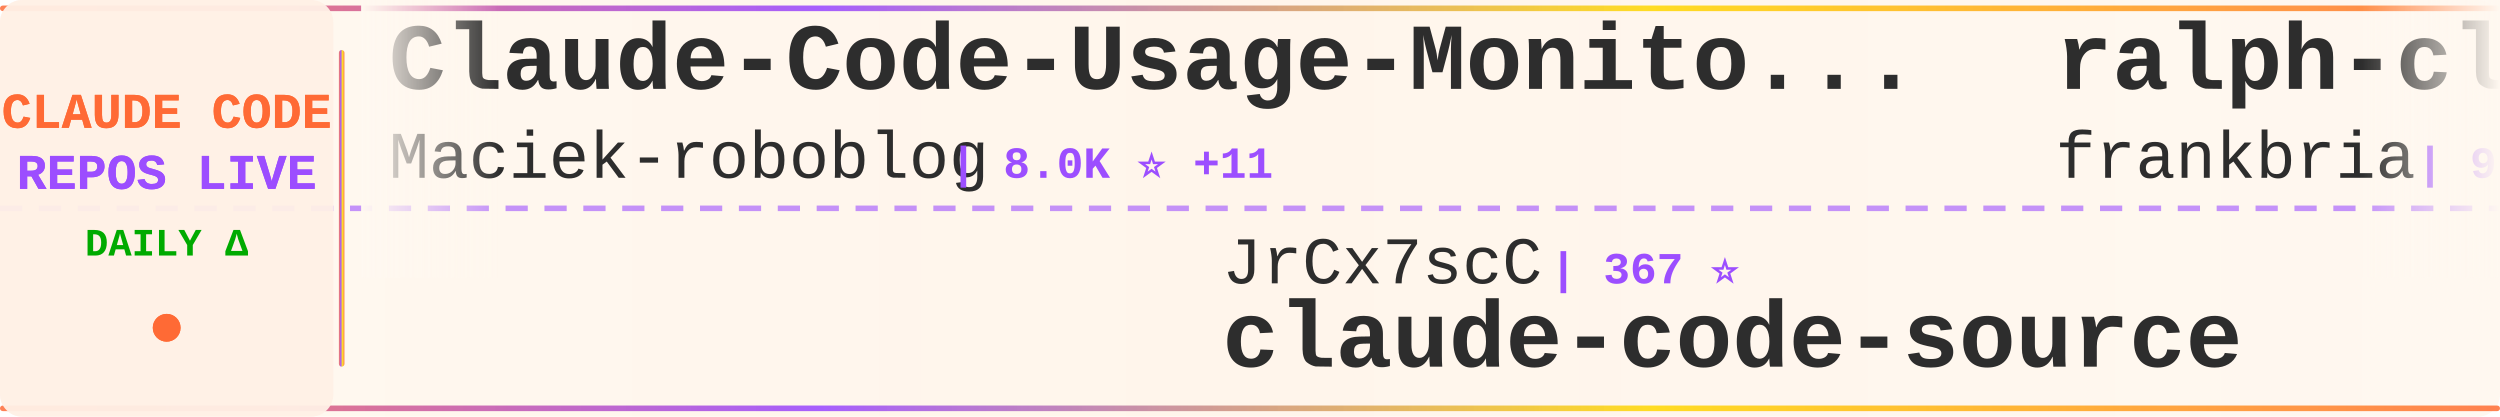
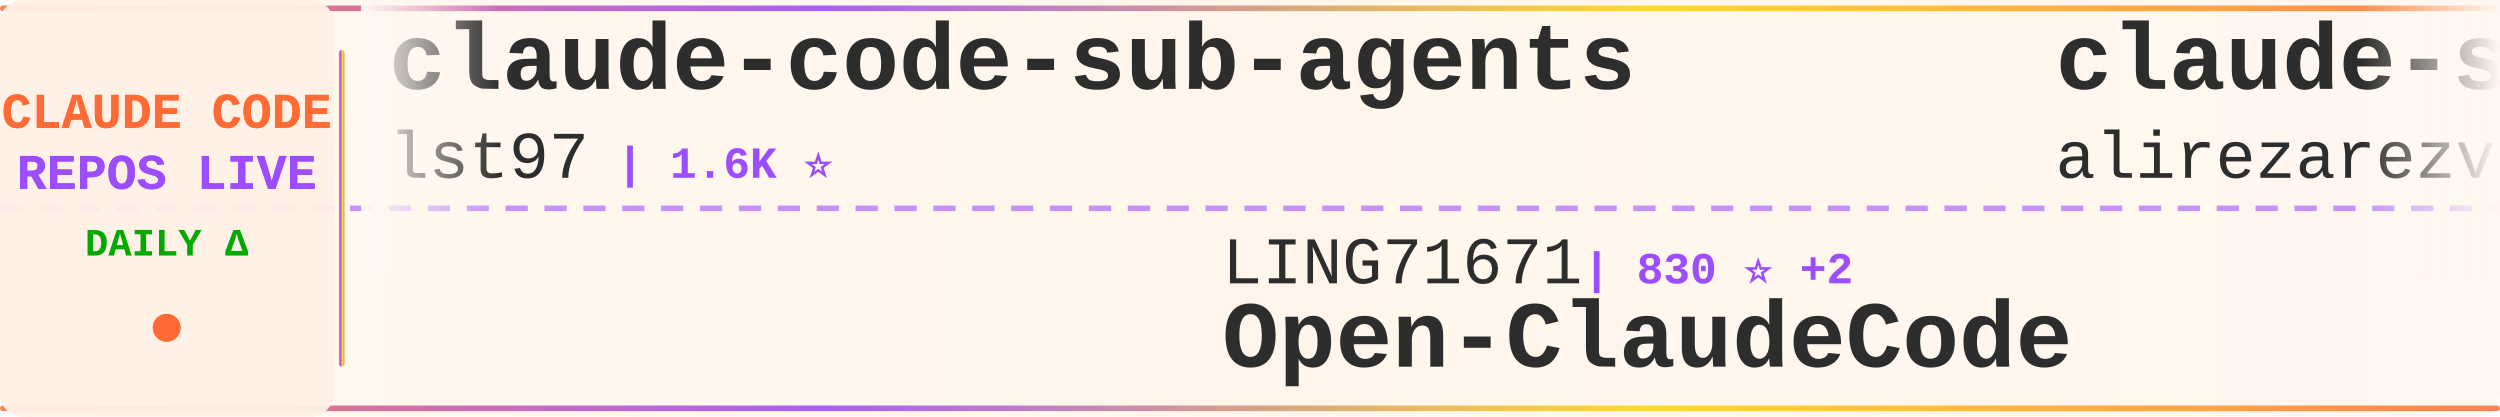
<svg xmlns="http://www.w3.org/2000/svg" width="900" height="150">
  <defs>
    <linearGradient id="tickerBg" x1="0%" y1="0%" x2="100%" y2="0%">
      <stop offset="0%" style="stop-color:#fff8f0;stop-opacity:0.98" />
      <stop offset="50%" style="stop-color:#fff5eb;stop-opacity:1" />
      <stop offset="100%" style="stop-color:#fff8f0;stop-opacity:0.98" />
    </linearGradient>
    <linearGradient id="borderGrad" x1="0%" y1="0%" x2="100%" y2="0%">
      <stop offset="0%" style="stop-color:#FF6B35;stop-opacity:0.85">
        <animate attributeName="stop-opacity" values="0.85;1;0.85" dur="2s" repeatCount="indefinite" />
      </stop>
      <stop offset="33%" style="stop-color:#9C4EFF;stop-opacity:0.9">
        <animate attributeName="stop-opacity" values="0.9;1;0.9" dur="2.2s" repeatCount="indefinite" />
      </stop>
      <stop offset="66%" style="stop-color:#FFD700;stop-opacity:0.85">
        <animate attributeName="stop-opacity" values="0.85;1;0.85" dur="1.8s" repeatCount="indefinite" />
      </stop>
      <stop offset="100%" style="stop-color:#FF6B35;stop-opacity:0.85">
        <animate attributeName="stop-opacity" values="0.85;1;0.85" dur="2s" repeatCount="indefinite" />
      </stop>
    </linearGradient>
    <filter id="textGlow">
      <feGaussianBlur stdDeviation="0.15" result="coloredBlur" />
      <feMerge>
        <feMergeNode in="coloredBlur" />
        <feMergeNode in="SourceGraphic" />
      </feMerge>
    </filter>
    <filter id="metricGlow">
      <feGaussianBlur stdDeviation="0.2" result="coloredBlur" />
      <feMerge>
        <feMergeNode in="coloredBlur" />
        <feMergeNode in="SourceGraphic" />
      </feMerge>
    </filter>
    <linearGradient id="leftFade" x1="0%" y1="0%" x2="100%" y2="0%">
      <stop offset="0%" style="stop-color:#fff8f0;stop-opacity:1" />
      <stop offset="100%" style="stop-color:#fff8f0;stop-opacity:0" />
    </linearGradient>
    <linearGradient id="rightFade" x1="0%" y1="0%" x2="100%" y2="0%">
      <stop offset="0%" style="stop-color:#fff8f0;stop-opacity:0" />
      <stop offset="100%" style="stop-color:#fff8f0;stop-opacity:1" />
    </linearGradient>
  </defs>
  <rect width="900" height="150" fill="url(#tickerBg)" rx="8" />
  <rect x="0" y="2" width="900" height="2" fill="url(#borderGrad)" rx="1" />
  <rect x="0" y="146" width="900" height="2" fill="url(#borderGrad)" rx="1" />
  <line x1="0" y1="75" x2="900" y2="75" stroke="#9C4EFF" stroke-width="2" stroke-dasharray="8 6" opacity="0.6" />
  <rect x="0" y="0" width="120" height="150" fill="#fff0e6" opacity="0.95" rx="8" />
  <text x="60" y="46" font-family="'Courier New', monospace" font-size="18" font-weight="bold" fill="#FF6B35" text-anchor="middle" filter="url(#textGlow)">
    CLAUDE CODE
  </text>
  <text x="60" y="68" font-family="'Courier New', monospace" font-size="18" font-weight="bold" fill="#9C4EFF" text-anchor="middle" filter="url(#textGlow)">
    REPOS LIVE
  </text>
  <text x="60" y="92" font-family="'Courier New', monospace" font-size="14" font-weight="bold" fill="#00aa00" text-anchor="middle">
    DAILY Δ
  </text>
  <circle cx="60" cy="118" r="5" fill="#FF6B35" filter="url(#metricGlow)">
    <animate attributeName="r" values="4;6;4" dur="1.5s" repeatCount="indefinite" />
    <animate attributeName="opacity" values="0.6;1;0.6" dur="1.5s" repeatCount="indefinite" />
  </circle>
  <rect x="122" y="18" width="2" height="114" fill="url(#borderGrad)" rx="1" />
  <clipPath id="tickerClip">
    <rect x="130" y="0" width="770" height="150" />
  </clipPath>
  <g clip-path="url(#tickerClip)">
    <g id="tickerItems">
      <animateTransform attributeName="transform" attributeType="XML" type="translate" from="0 0" to="-3000 0" dur="54s" repeatCount="indefinite" />
      <g transform="translate(0, 0)">
-         <text x="140" y="32" font-family="'Courier New', monospace" font-size="34" font-weight="bold" fill="#2d2d2d">Claude-Code-Usage-Monito...</text>
-         <text x="140" y="64" font-family="'Courier New', monospace" font-size="24" font-weight="normal" fill="#2d2d2d" opacity="1.0">Maciek-roboblog</text>
-         <text x="342" y="64" font-family="'Courier New', monospace" font-size="16" font-weight="bold" fill="#9C4EFF"> | 8.0K ⭐ +11</text>
+         <text x="140" y="32" font-family="'Courier New', monospace" font-size="34" font-weight="bold" fill="#2d2d2d">claude-code-sub-agents</text>
+         <text x="140" y="64" font-family="'Courier New', monospace" font-size="24" font-weight="normal" fill="#2d2d2d" opacity="1.0">lst97</text>
+         <text x="222" y="64" font-family="'Courier New', monospace" font-size="16" font-weight="bold" fill="#9C4EFF"> | 1.6K ⭐</text>
      </g>
      <g transform="translate(300, 0)">
-         <text x="140" y="102" font-family="'Courier New', monospace" font-size="24" font-weight="normal" fill="#2d2d2d" opacity="1.0">JrCx7scC</text>
-         <text x="258" y="102" font-family="'Courier New', monospace" font-size="16" font-weight="bold" fill="#9C4EFF"> | 367 ⭐</text>
-         <text x="140" y="132" font-family="'Courier New', monospace" font-size="34" font-weight="bold" fill="#2d2d2d">claude-code-source</text>
+         <text x="140" y="102" font-family="'Courier New', monospace" font-size="24" font-weight="normal" fill="#2d2d2d" opacity="1.0">LING71671</text>
+         <text x="270" y="102" font-family="'Courier New', monospace" font-size="16" font-weight="bold" fill="#9C4EFF"> | 830 ⭐ +2</text>
+         <text x="140" y="132" font-family="'Courier New', monospace" font-size="34" font-weight="bold" fill="#2d2d2d">Open-ClaudeCode</text>
      </g>
      <g transform="translate(600, 0)">
-         <text x="140" y="32" font-family="'Courier New', monospace" font-size="34" font-weight="bold" fill="#2d2d2d">ralph-claude-code</text>
-         <text x="140" y="64" font-family="'Courier New', monospace" font-size="24" font-weight="normal" fill="#2d2d2d" opacity="1.0">frankbria</text>
-         <text x="270" y="64" font-family="'Courier New', monospace" font-size="16" font-weight="bold" fill="#9C4EFF"> | 9.1K ⭐ +18</text>
+         <text x="140" y="32" font-family="'Courier New', monospace" font-size="34" font-weight="bold" fill="#2d2d2d">claude-skills</text>
+         <text x="140" y="64" font-family="'Courier New', monospace" font-size="24" font-weight="normal" fill="#2d2d2d" opacity="1.0">alirezarezvani</text>
+         <text x="330" y="64" font-family="'Courier New', monospace" font-size="16" font-weight="bold" fill="#9C4EFF"> | 14.8K ⭐ +134</text>
      </g>
      <g transform="translate(900, 0)">
-         <text x="140" y="102" font-family="'Courier New', monospace" font-size="24" font-weight="normal" fill="#2d2d2d" opacity="1.0">disler</text>
-         <text x="234" y="102" font-family="'Courier New', monospace" font-size="16" font-weight="bold" fill="#9C4EFF"> | 3.7K ⭐ +6</text>
-         <text x="140" y="132" font-family="'Courier New', monospace" font-size="34" font-weight="bold" fill="#2d2d2d">claude-code-hooks-master...</text>
+         <text x="140" y="102" font-family="'Courier New', monospace" font-size="24" font-weight="normal" fill="#2d2d2d" opacity="1.0">luongnv89</text>
+         <text x="270" y="102" font-family="'Courier New', monospace" font-size="16" font-weight="bold" fill="#9C4EFF"> | 32.8K ⭐ +162</text>
+         <text x="140" y="132" font-family="'Courier New', monospace" font-size="34" font-weight="bold" fill="#2d2d2d">claude-howto</text>
      </g>
      <g transform="translate(1200, 0)">
-         <text x="140" y="32" font-family="'Courier New', monospace" font-size="34" font-weight="bold" fill="#2d2d2d">antigravity-awesome-skil...</text>
-         <text x="140" y="64" font-family="'Courier New', monospace" font-size="24" font-weight="normal" fill="#2d2d2d" opacity="1.0">sickn33</text>
-         <text x="246" y="64" font-family="'Courier New', monospace" font-size="16" font-weight="bold" fill="#9C4EFF"> | 37.5K ⭐ +101</text>
+         <text x="140" y="32" font-family="'Courier New', monospace" font-size="34" font-weight="bold" fill="#2d2d2d">claude-code-base-action</text>
+         <text x="140" y="64" font-family="'Courier New', monospace" font-size="24" font-weight="normal" fill="#2d2d2d" opacity="1.0">anthropics</text>
+         <text x="282" y="64" font-family="'Courier New', monospace" font-size="16" font-weight="bold" fill="#9C4EFF"> | 825 ⭐ +4</text>
      </g>
      <g transform="translate(1500, 0)">
-         <text x="140" y="102" font-family="'Courier New', monospace" font-size="24" font-weight="normal" fill="#2d2d2d" opacity="1.0">guanshan</text>
-         <text x="258" y="102" font-family="'Courier New', monospace" font-size="16" font-weight="bold" fill="#9C4EFF"> | 59 ⭐</text>
-         <text x="140" y="132" font-family="'Courier New', monospace" font-size="34" font-weight="bold" fill="#2d2d2d">ClaudeCode</text>
+         <text x="140" y="102" font-family="'Courier New', monospace" font-size="24" font-weight="normal" fill="#2d2d2d" opacity="1.0">Windy3f3f3f3f</text>
+         <text x="318" y="102" font-family="'Courier New', monospace" font-size="16" font-weight="bold" fill="#9C4EFF"> | 2.4K ⭐ +15</text>
+         <text x="140" y="132" font-family="'Courier New', monospace" font-size="34" font-weight="bold" fill="#2d2d2d">how-claude-code-works</text>
      </g>
      <g transform="translate(1800, 0)">
-         <text x="140" y="32" font-family="'Courier New', monospace" font-size="34" font-weight="bold" fill="#2d2d2d">claude-code-showcase</text>
-         <text x="140" y="64" font-family="'Courier New', monospace" font-size="24" font-weight="normal" fill="#2d2d2d" opacity="1.0">ChrisWiles</text>
-         <text x="282" y="64" font-family="'Courier New', monospace" font-size="16" font-weight="bold" fill="#9C4EFF"> | 5.9K ⭐ +3</text>
+         <text x="140" y="32" font-family="'Courier New', monospace" font-size="34" font-weight="bold" fill="#2d2d2d">claude-code-sourcemap</text>
+         <text x="140" y="64" font-family="'Courier New', monospace" font-size="24" font-weight="normal" fill="#2d2d2d" opacity="1.0">Hyper66666</text>
+         <text x="282" y="64" font-family="'Courier New', monospace" font-size="16" font-weight="bold" fill="#9C4EFF"> | 214 ⭐</text>
      </g>
      <g transform="translate(2100, 0)">
-         <text x="140" y="102" font-family="'Courier New', monospace" font-size="24" font-weight="normal" fill="#2d2d2d" opacity="1.0">VoltAgent</text>
-         <text x="270" y="102" font-family="'Courier New', monospace" font-size="16" font-weight="bold" fill="#9C4EFF"> | 19.8K ⭐ +84</text>
-         <text x="140" y="132" font-family="'Courier New', monospace" font-size="34" font-weight="bold" fill="#2d2d2d">awesome-claude-code-suba...</text>
+         <text x="140" y="102" font-family="'Courier New', monospace" font-size="24" font-weight="normal" fill="#2d2d2d" opacity="1.0">ChrisWiles</text>
+         <text x="282" y="102" font-family="'Courier New', monospace" font-size="16" font-weight="bold" fill="#9C4EFF"> | 5.9K ⭐ +3</text>
+         <text x="140" y="132" font-family="'Courier New', monospace" font-size="34" font-weight="bold" fill="#2d2d2d">claude-code-showcase</text>
      </g>
      <g transform="translate(2400, 0)">
        <text x="140" y="32" font-family="'Courier New', monospace" font-size="34" font-weight="bold" fill="#2d2d2d">cc-switch</text>
        <text x="140" y="64" font-family="'Courier New', monospace" font-size="24" font-weight="normal" fill="#2d2d2d" opacity="1.0">farion1231</text>
-         <text x="282" y="64" font-family="'Courier New', monospace" font-size="16" font-weight="bold" fill="#9C4EFF"> | 70.5K ⭐ +1.1K</text>
+         <text x="282" y="64" font-family="'Courier New', monospace" font-size="16" font-weight="bold" fill="#9C4EFF"> | 70.6K ⭐ +1.1K</text>
      </g>
      <g transform="translate(2700, 0)">
-         <text x="140" y="102" font-family="'Courier New', monospace" font-size="24" font-weight="normal" fill="#2d2d2d" opacity="1.0">zebbern</text>
-         <text x="246" y="102" font-family="'Courier New', monospace" font-size="16" font-weight="bold" fill="#9C4EFF"> | 4.1K ⭐ +1</text>
-         <text x="140" y="132" font-family="'Courier New', monospace" font-size="34" font-weight="bold" fill="#2d2d2d">claude-code-guide</text>
+         <text x="140" y="102" font-family="'Courier New', monospace" font-size="24" font-weight="normal" fill="#2d2d2d" opacity="1.0">centminmod</text>
+         <text x="282" y="102" font-family="'Courier New', monospace" font-size="16" font-weight="bold" fill="#9C4EFF"> | 2.3K ⭐ +3</text>
+         <text x="140" y="132" font-family="'Courier New', monospace" font-size="34" font-weight="bold" fill="#2d2d2d">my-claude-code-setup</text>
      </g>
      <g transform="translate(3000, 0)">
-         <text x="140" y="32" font-family="'Courier New', monospace" font-size="34" font-weight="bold" fill="#2d2d2d">Claude-Code-Usage-Monito...</text>
-         <text x="140" y="64" font-family="'Courier New', monospace" font-size="24" font-weight="normal" fill="#2d2d2d" opacity="1.0">Maciek-roboblog</text>
-         <text x="342" y="64" font-family="'Courier New', monospace" font-size="16" font-weight="bold" fill="#9C4EFF"> | 8.0K ⭐ +11</text>
+         <text x="140" y="32" font-family="'Courier New', monospace" font-size="34" font-weight="bold" fill="#2d2d2d">claude-code-sub-agents</text>
+         <text x="140" y="64" font-family="'Courier New', monospace" font-size="24" font-weight="normal" fill="#2d2d2d" opacity="1.0">lst97</text>
+         <text x="222" y="64" font-family="'Courier New', monospace" font-size="16" font-weight="bold" fill="#9C4EFF"> | 1.6K ⭐</text>
      </g>
      <g transform="translate(3300, 0)">
-         <text x="140" y="102" font-family="'Courier New', monospace" font-size="24" font-weight="normal" fill="#2d2d2d" opacity="1.0">JrCx7scC</text>
-         <text x="258" y="102" font-family="'Courier New', monospace" font-size="16" font-weight="bold" fill="#9C4EFF"> | 367 ⭐</text>
-         <text x="140" y="132" font-family="'Courier New', monospace" font-size="34" font-weight="bold" fill="#2d2d2d">claude-code-source</text>
+         <text x="140" y="102" font-family="'Courier New', monospace" font-size="24" font-weight="normal" fill="#2d2d2d" opacity="1.0">LING71671</text>
+         <text x="270" y="102" font-family="'Courier New', monospace" font-size="16" font-weight="bold" fill="#9C4EFF"> | 830 ⭐ +2</text>
+         <text x="140" y="132" font-family="'Courier New', monospace" font-size="34" font-weight="bold" fill="#2d2d2d">Open-ClaudeCode</text>
      </g>
      <g transform="translate(3600, 0)">
-         <text x="140" y="32" font-family="'Courier New', monospace" font-size="34" font-weight="bold" fill="#2d2d2d">ralph-claude-code</text>
-         <text x="140" y="64" font-family="'Courier New', monospace" font-size="24" font-weight="normal" fill="#2d2d2d" opacity="1.0">frankbria</text>
-         <text x="270" y="64" font-family="'Courier New', monospace" font-size="16" font-weight="bold" fill="#9C4EFF"> | 9.1K ⭐ +18</text>
+         <text x="140" y="32" font-family="'Courier New', monospace" font-size="34" font-weight="bold" fill="#2d2d2d">claude-skills</text>
+         <text x="140" y="64" font-family="'Courier New', monospace" font-size="24" font-weight="normal" fill="#2d2d2d" opacity="1.0">alirezarezvani</text>
+         <text x="330" y="64" font-family="'Courier New', monospace" font-size="16" font-weight="bold" fill="#9C4EFF"> | 14.8K ⭐ +134</text>
      </g>
      <g transform="translate(3900, 0)">
-         <text x="140" y="102" font-family="'Courier New', monospace" font-size="24" font-weight="normal" fill="#2d2d2d" opacity="1.0">disler</text>
-         <text x="234" y="102" font-family="'Courier New', monospace" font-size="16" font-weight="bold" fill="#9C4EFF"> | 3.7K ⭐ +6</text>
-         <text x="140" y="132" font-family="'Courier New', monospace" font-size="34" font-weight="bold" fill="#2d2d2d">claude-code-hooks-master...</text>
+         <text x="140" y="102" font-family="'Courier New', monospace" font-size="24" font-weight="normal" fill="#2d2d2d" opacity="1.0">luongnv89</text>
+         <text x="270" y="102" font-family="'Courier New', monospace" font-size="16" font-weight="bold" fill="#9C4EFF"> | 32.8K ⭐ +162</text>
+         <text x="140" y="132" font-family="'Courier New', monospace" font-size="34" font-weight="bold" fill="#2d2d2d">claude-howto</text>
      </g>
    </g>
  </g>
  <rect x="130" y="0" width="50" height="100" fill="url(#leftFade)" />
  <rect x="850" y="0" width="50" height="100" fill="url(#rightFade)" />
</svg>
